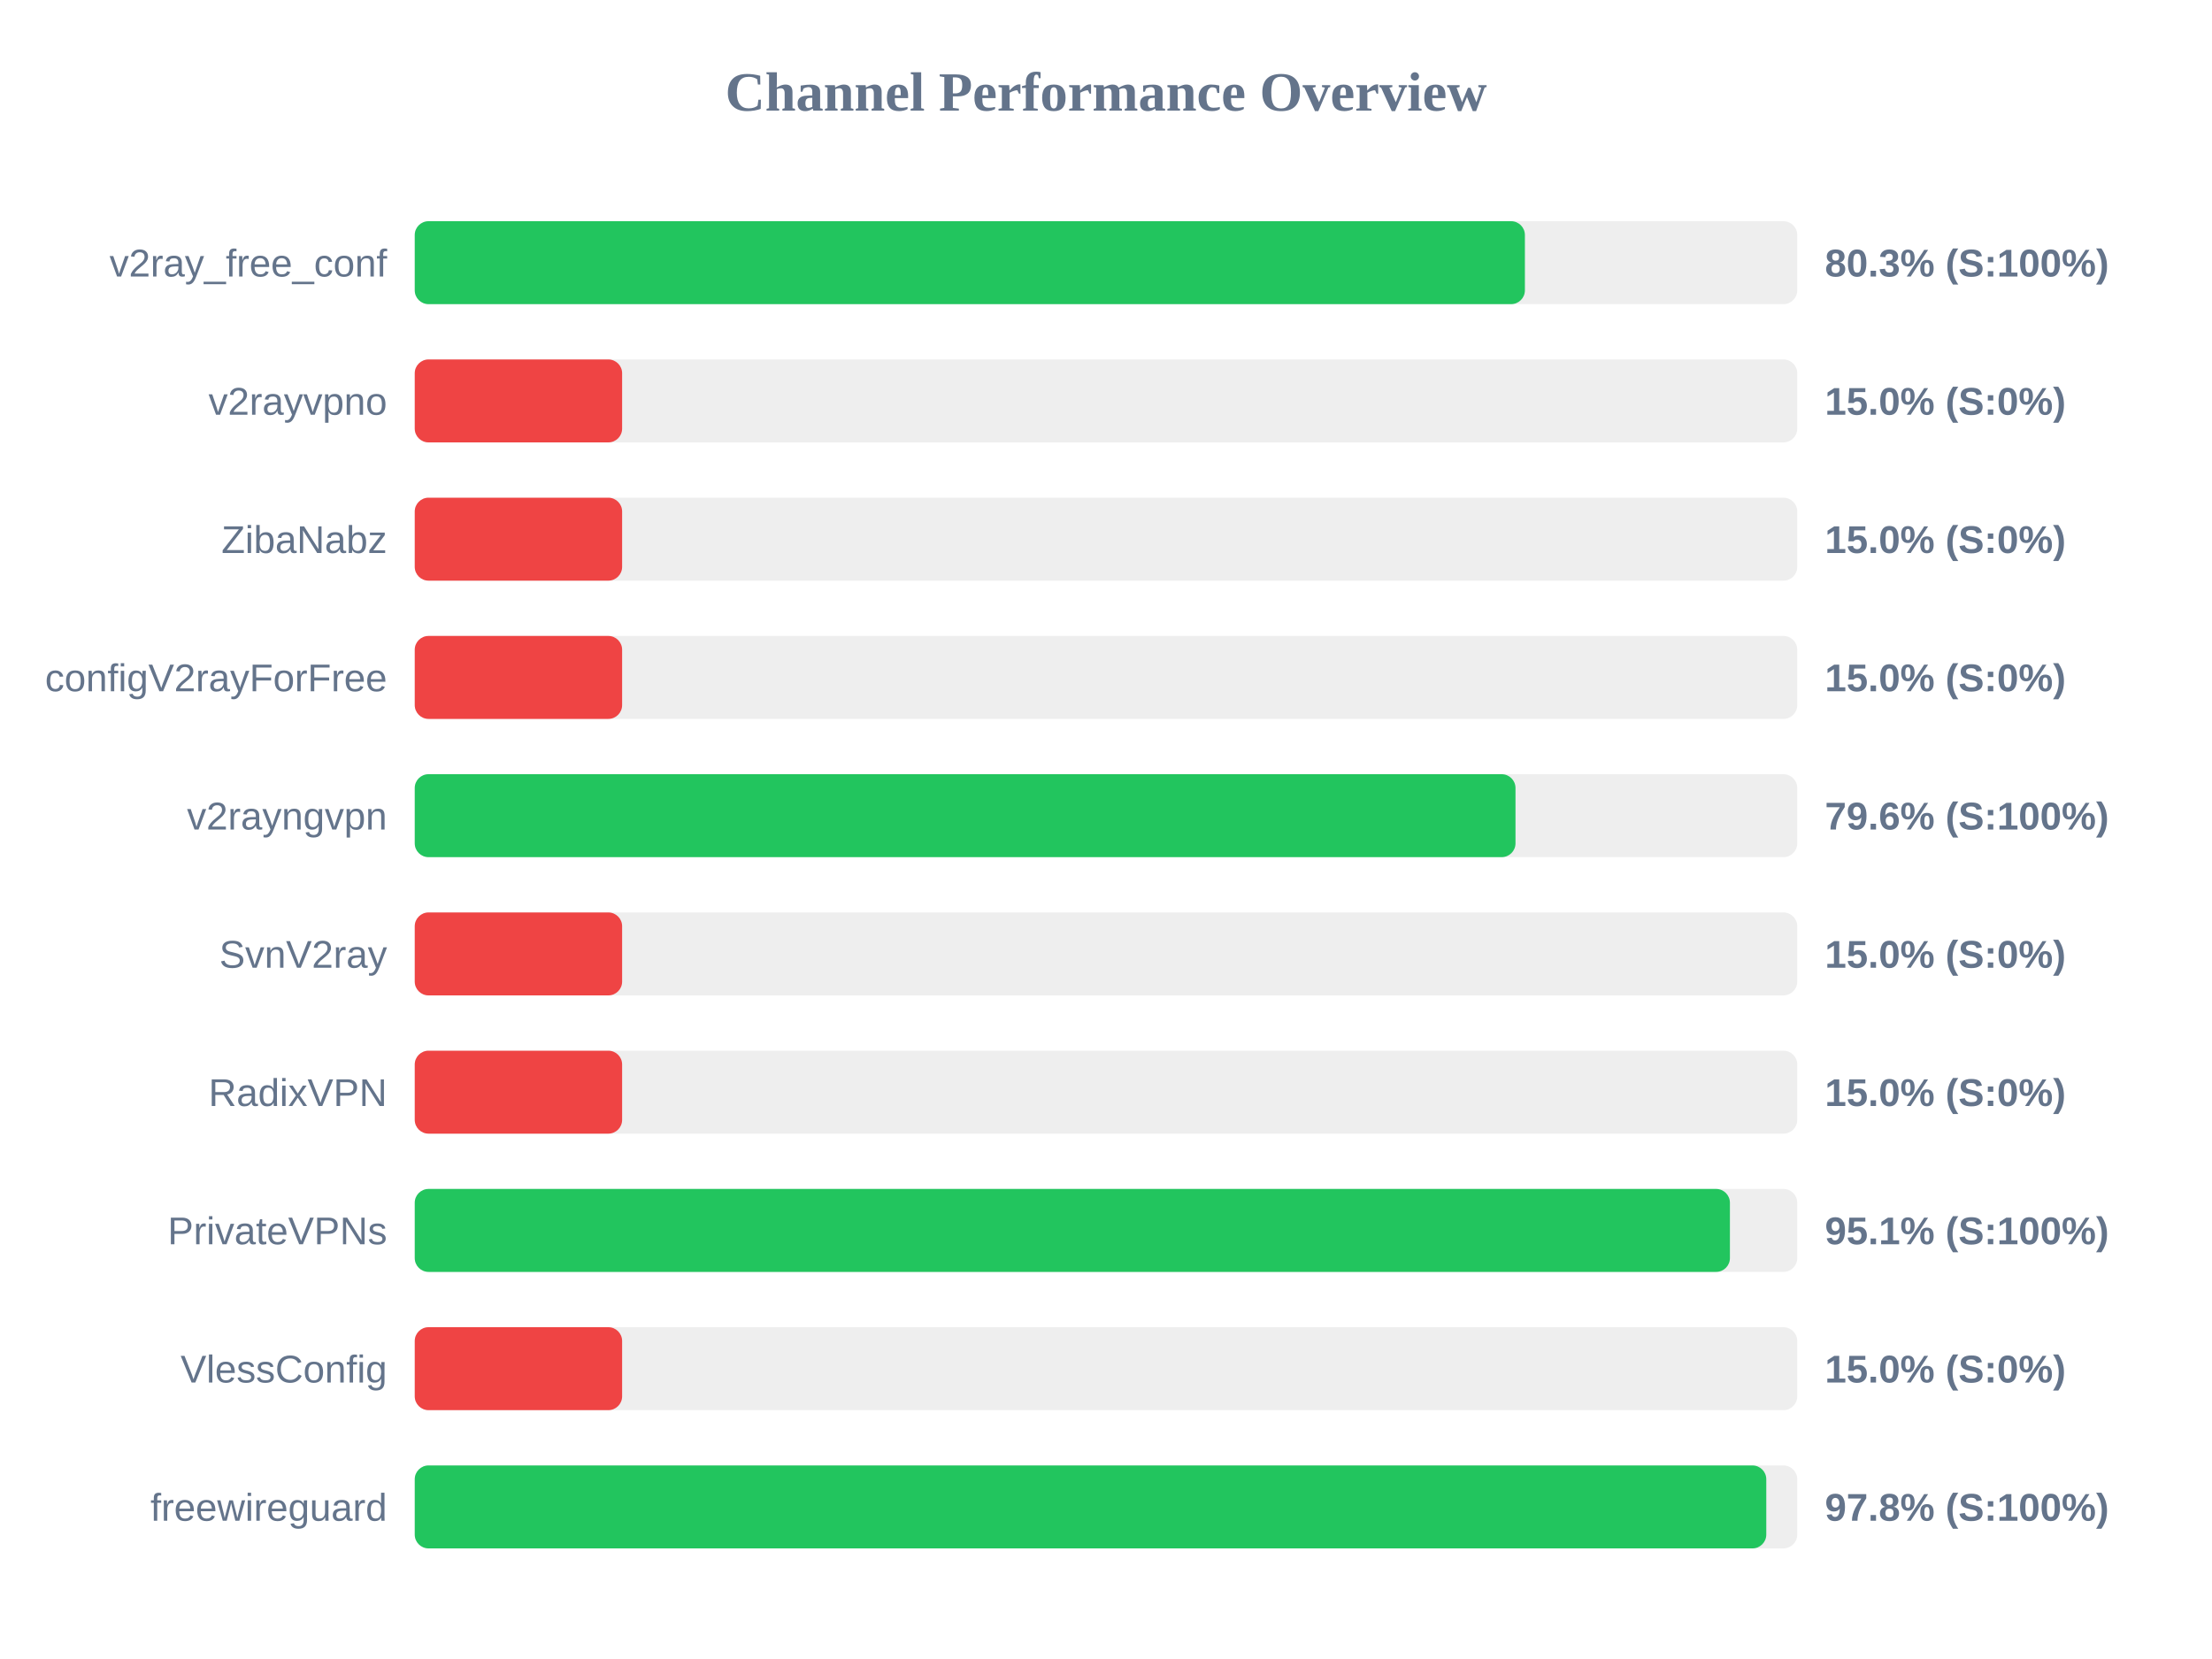
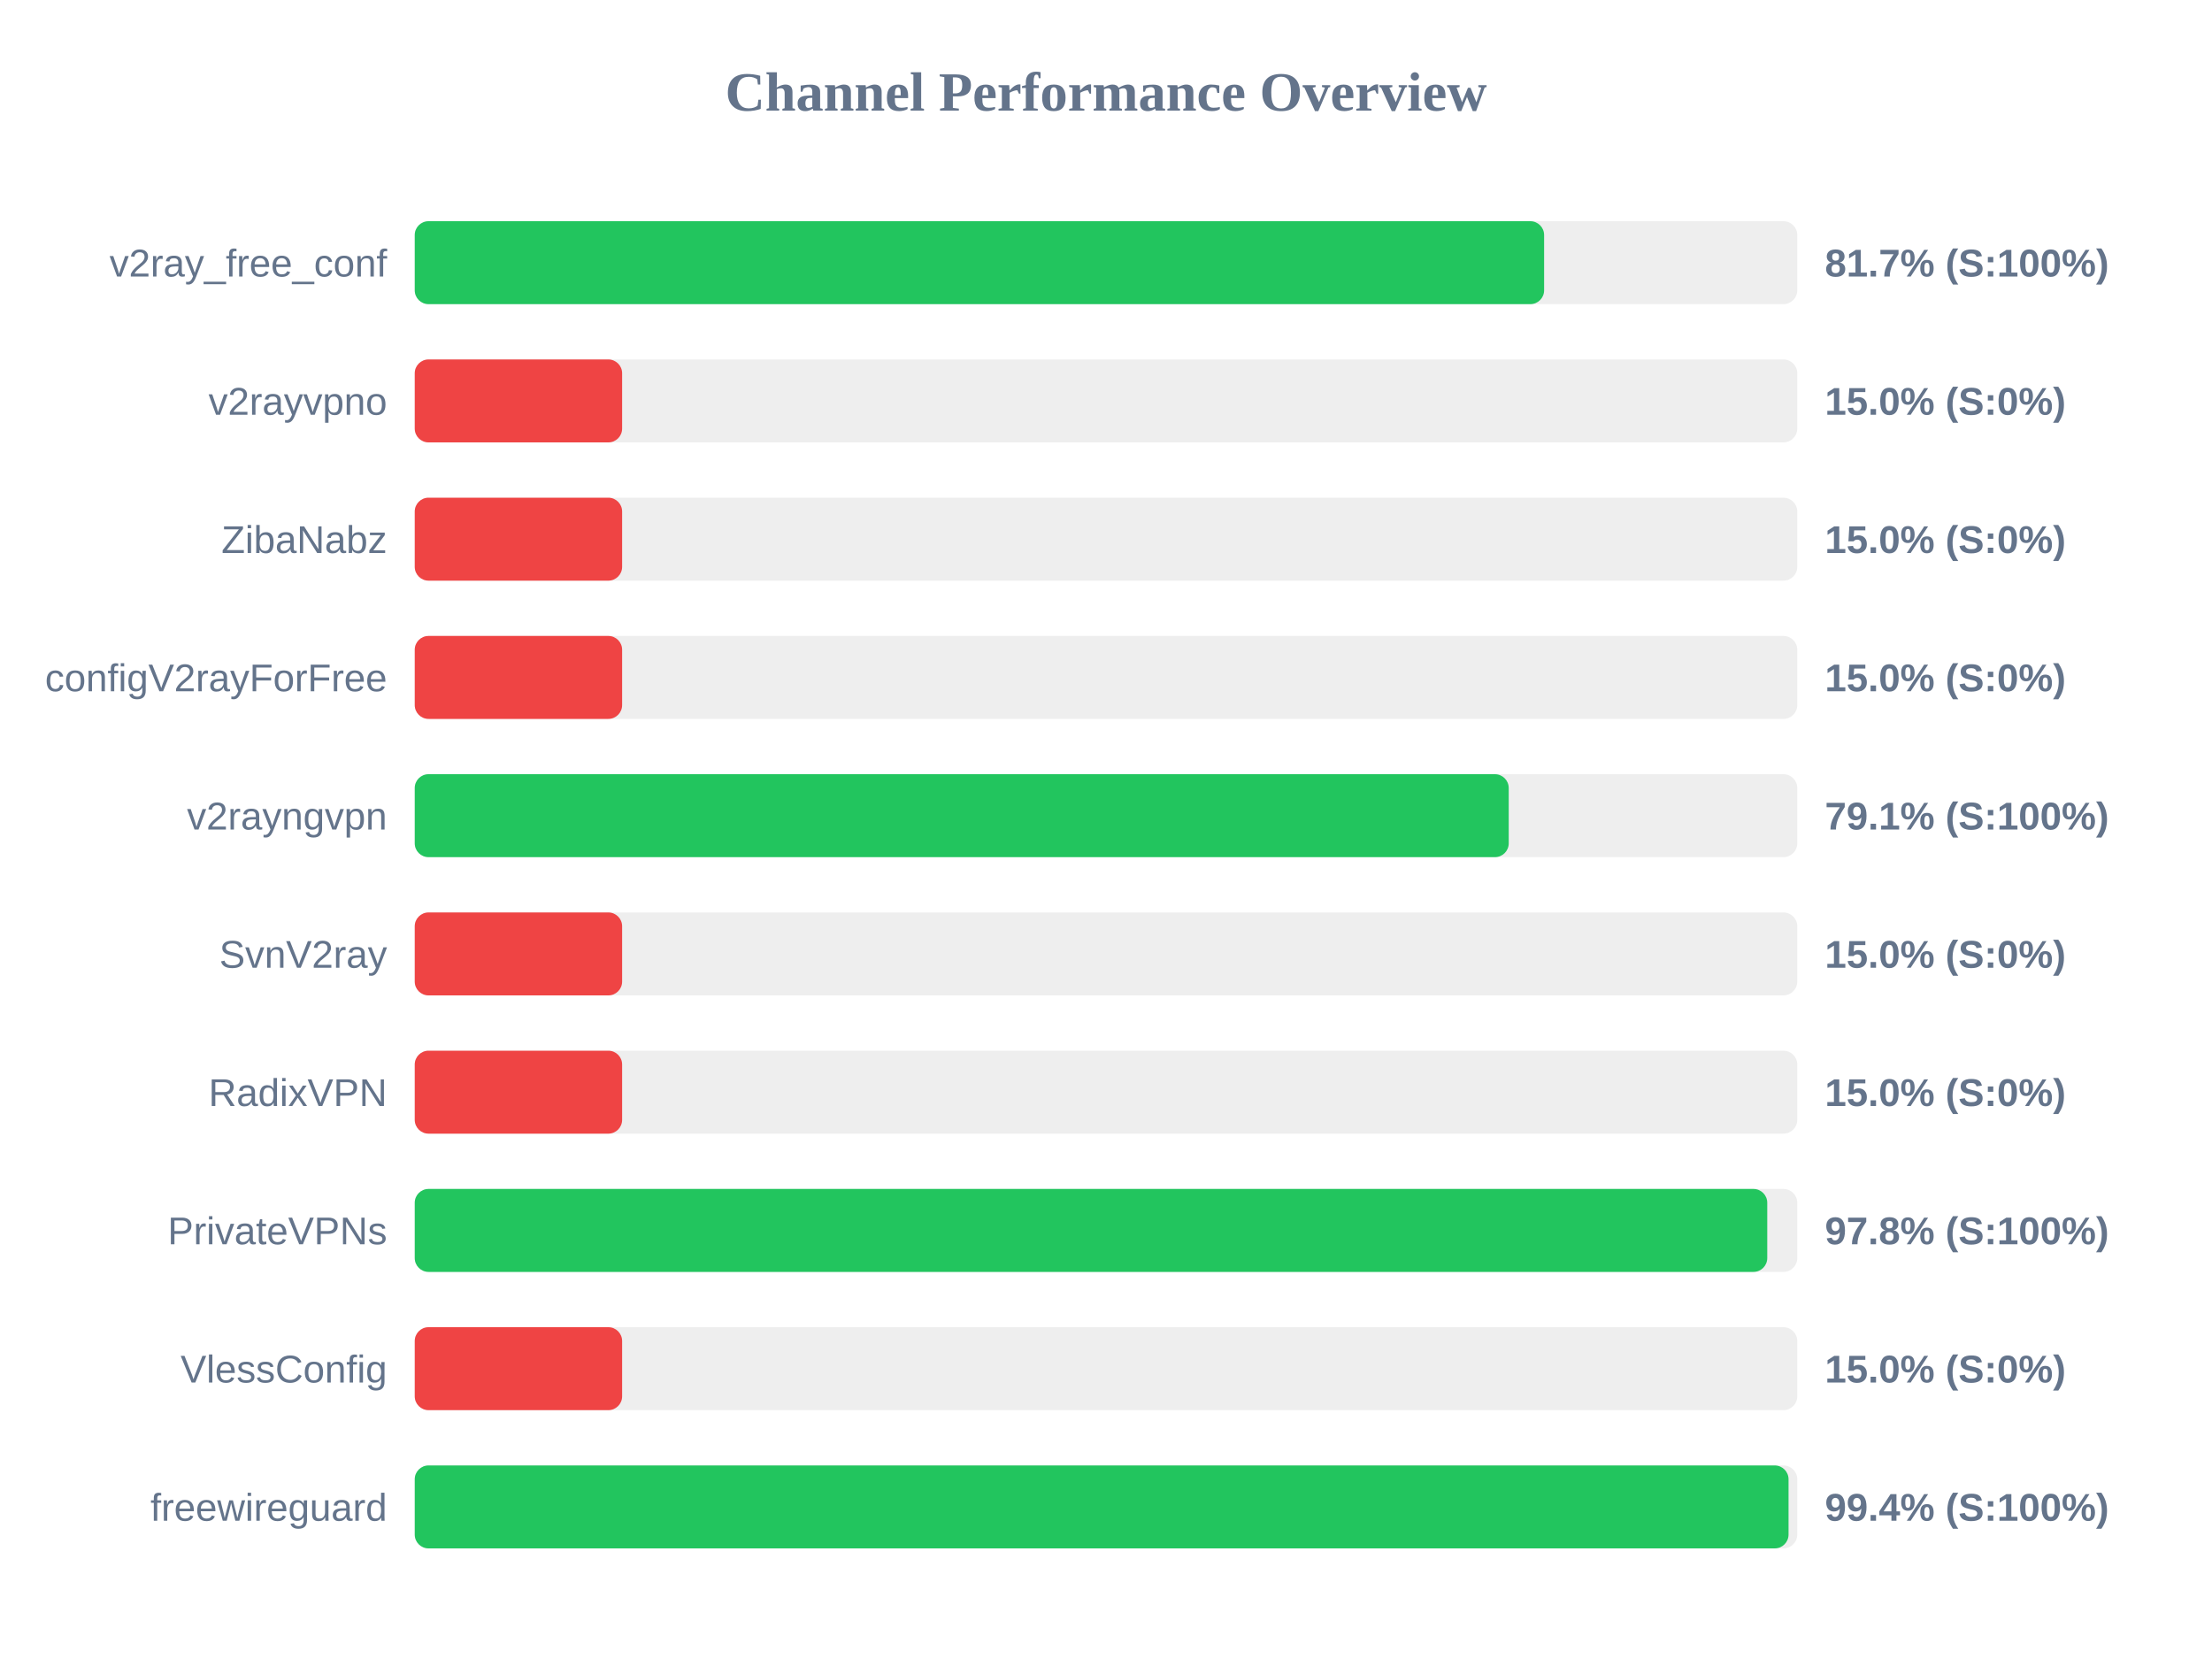
<svg xmlns="http://www.w3.org/2000/svg" width="800" height="600" version="1.1">
  <style>
        .row { font: 14px Arial; fill: #64748b; }
        .score { font: bold 14px Arial; fill: #64748b; }
    </style>
  <text x="400" y="40" text-anchor="middle" font-size="20px" font-weight="bold" fill="#64748b">Channel Performance Overview</text>
  <rect x="150" y="80" width="500" height="30" fill="#eee" rx="5" />
-   <rect x="150" y="80" width="401.5" height="30" fill="#22c55e" rx="5" />
+   <rect x="150" y="80" width="408.45" height="30" fill="#22c55e" rx="5" />
  <text x="140" y="100" text-anchor="end" class="row">v2ray_free_conf</text>
-   <text x="660" y="100" text-anchor="start" class="score">80.3% (S:100%)</text>
+   <text x="660" y="100" text-anchor="start" class="score">81.7% (S:100%)</text>
  <rect x="150" y="130" width="500" height="30" fill="#eee" rx="5" />
  <rect x="150" y="130" width="75.0" height="30" fill="#ef4444" rx="5" />
  <text x="140" y="150" text-anchor="end" class="row">v2rayvpno</text>
  <text x="660" y="150" text-anchor="start" class="score">15.0% (S:0%)</text>
  <rect x="150" y="180" width="500" height="30" fill="#eee" rx="5" />
  <rect x="150" y="180" width="75.0" height="30" fill="#ef4444" rx="5" />
  <text x="140" y="200" text-anchor="end" class="row">ZibaNabz</text>
  <text x="660" y="200" text-anchor="start" class="score">15.0% (S:0%)</text>
  <rect x="150" y="230" width="500" height="30" fill="#eee" rx="5" />
  <rect x="150" y="230" width="75.0" height="30" fill="#ef4444" rx="5" />
  <text x="140" y="250" text-anchor="end" class="row">configV2rayForFree</text>
  <text x="660" y="250" text-anchor="start" class="score">15.0% (S:0%)</text>
  <rect x="150" y="280" width="500" height="30" fill="#eee" rx="5" />
-   <rect x="150" y="280" width="398.1" height="30" fill="#22c55e" rx="5" />
+   <rect x="150" y="280" width="395.65" height="30" fill="#22c55e" rx="5" />
  <text x="140" y="300" text-anchor="end" class="row">v2rayngvpn</text>
-   <text x="660" y="300" text-anchor="start" class="score">79.6% (S:100%)</text>
+   <text x="660" y="300" text-anchor="start" class="score">79.1% (S:100%)</text>
  <rect x="150" y="330" width="500" height="30" fill="#eee" rx="5" />
  <rect x="150" y="330" width="75.0" height="30" fill="#ef4444" rx="5" />
  <text x="140" y="350" text-anchor="end" class="row">SvnV2ray</text>
  <text x="660" y="350" text-anchor="start" class="score">15.0% (S:0%)</text>
  <rect x="150" y="380" width="500" height="30" fill="#eee" rx="5" />
  <rect x="150" y="380" width="75.0" height="30" fill="#ef4444" rx="5" />
  <text x="140" y="400" text-anchor="end" class="row">RadixVPN</text>
  <text x="660" y="400" text-anchor="start" class="score">15.0% (S:0%)</text>
  <rect x="150" y="430" width="500" height="30" fill="#eee" rx="5" />
-   <rect x="150" y="430" width="475.65" height="30" fill="#22c55e" rx="5" />
+   <rect x="150" y="430" width="489.15" height="30" fill="#22c55e" rx="5" />
  <text x="140" y="450" text-anchor="end" class="row">PrivateVPNs</text>
-   <text x="660" y="450" text-anchor="start" class="score">95.1% (S:100%)</text>
+   <text x="660" y="450" text-anchor="start" class="score">97.8% (S:100%)</text>
  <rect x="150" y="480" width="500" height="30" fill="#eee" rx="5" />
  <rect x="150" y="480" width="75.0" height="30" fill="#ef4444" rx="5" />
  <text x="140" y="500" text-anchor="end" class="row">VlessConfig</text>
  <text x="660" y="500" text-anchor="start" class="score">15.0% (S:0%)</text>
  <rect x="150" y="530" width="500" height="30" fill="#eee" rx="5" />
-   <rect x="150" y="530" width="488.8" height="30" fill="#22c55e" rx="5" />
+   <rect x="150" y="530" width="496.85" height="30" fill="#22c55e" rx="5" />
  <text x="140" y="550" text-anchor="end" class="row">freewireguard</text>
-   <text x="660" y="550" text-anchor="start" class="score">97.8% (S:100%)</text>
+   <text x="660" y="550" text-anchor="start" class="score">99.4% (S:100%)</text>
</svg>
